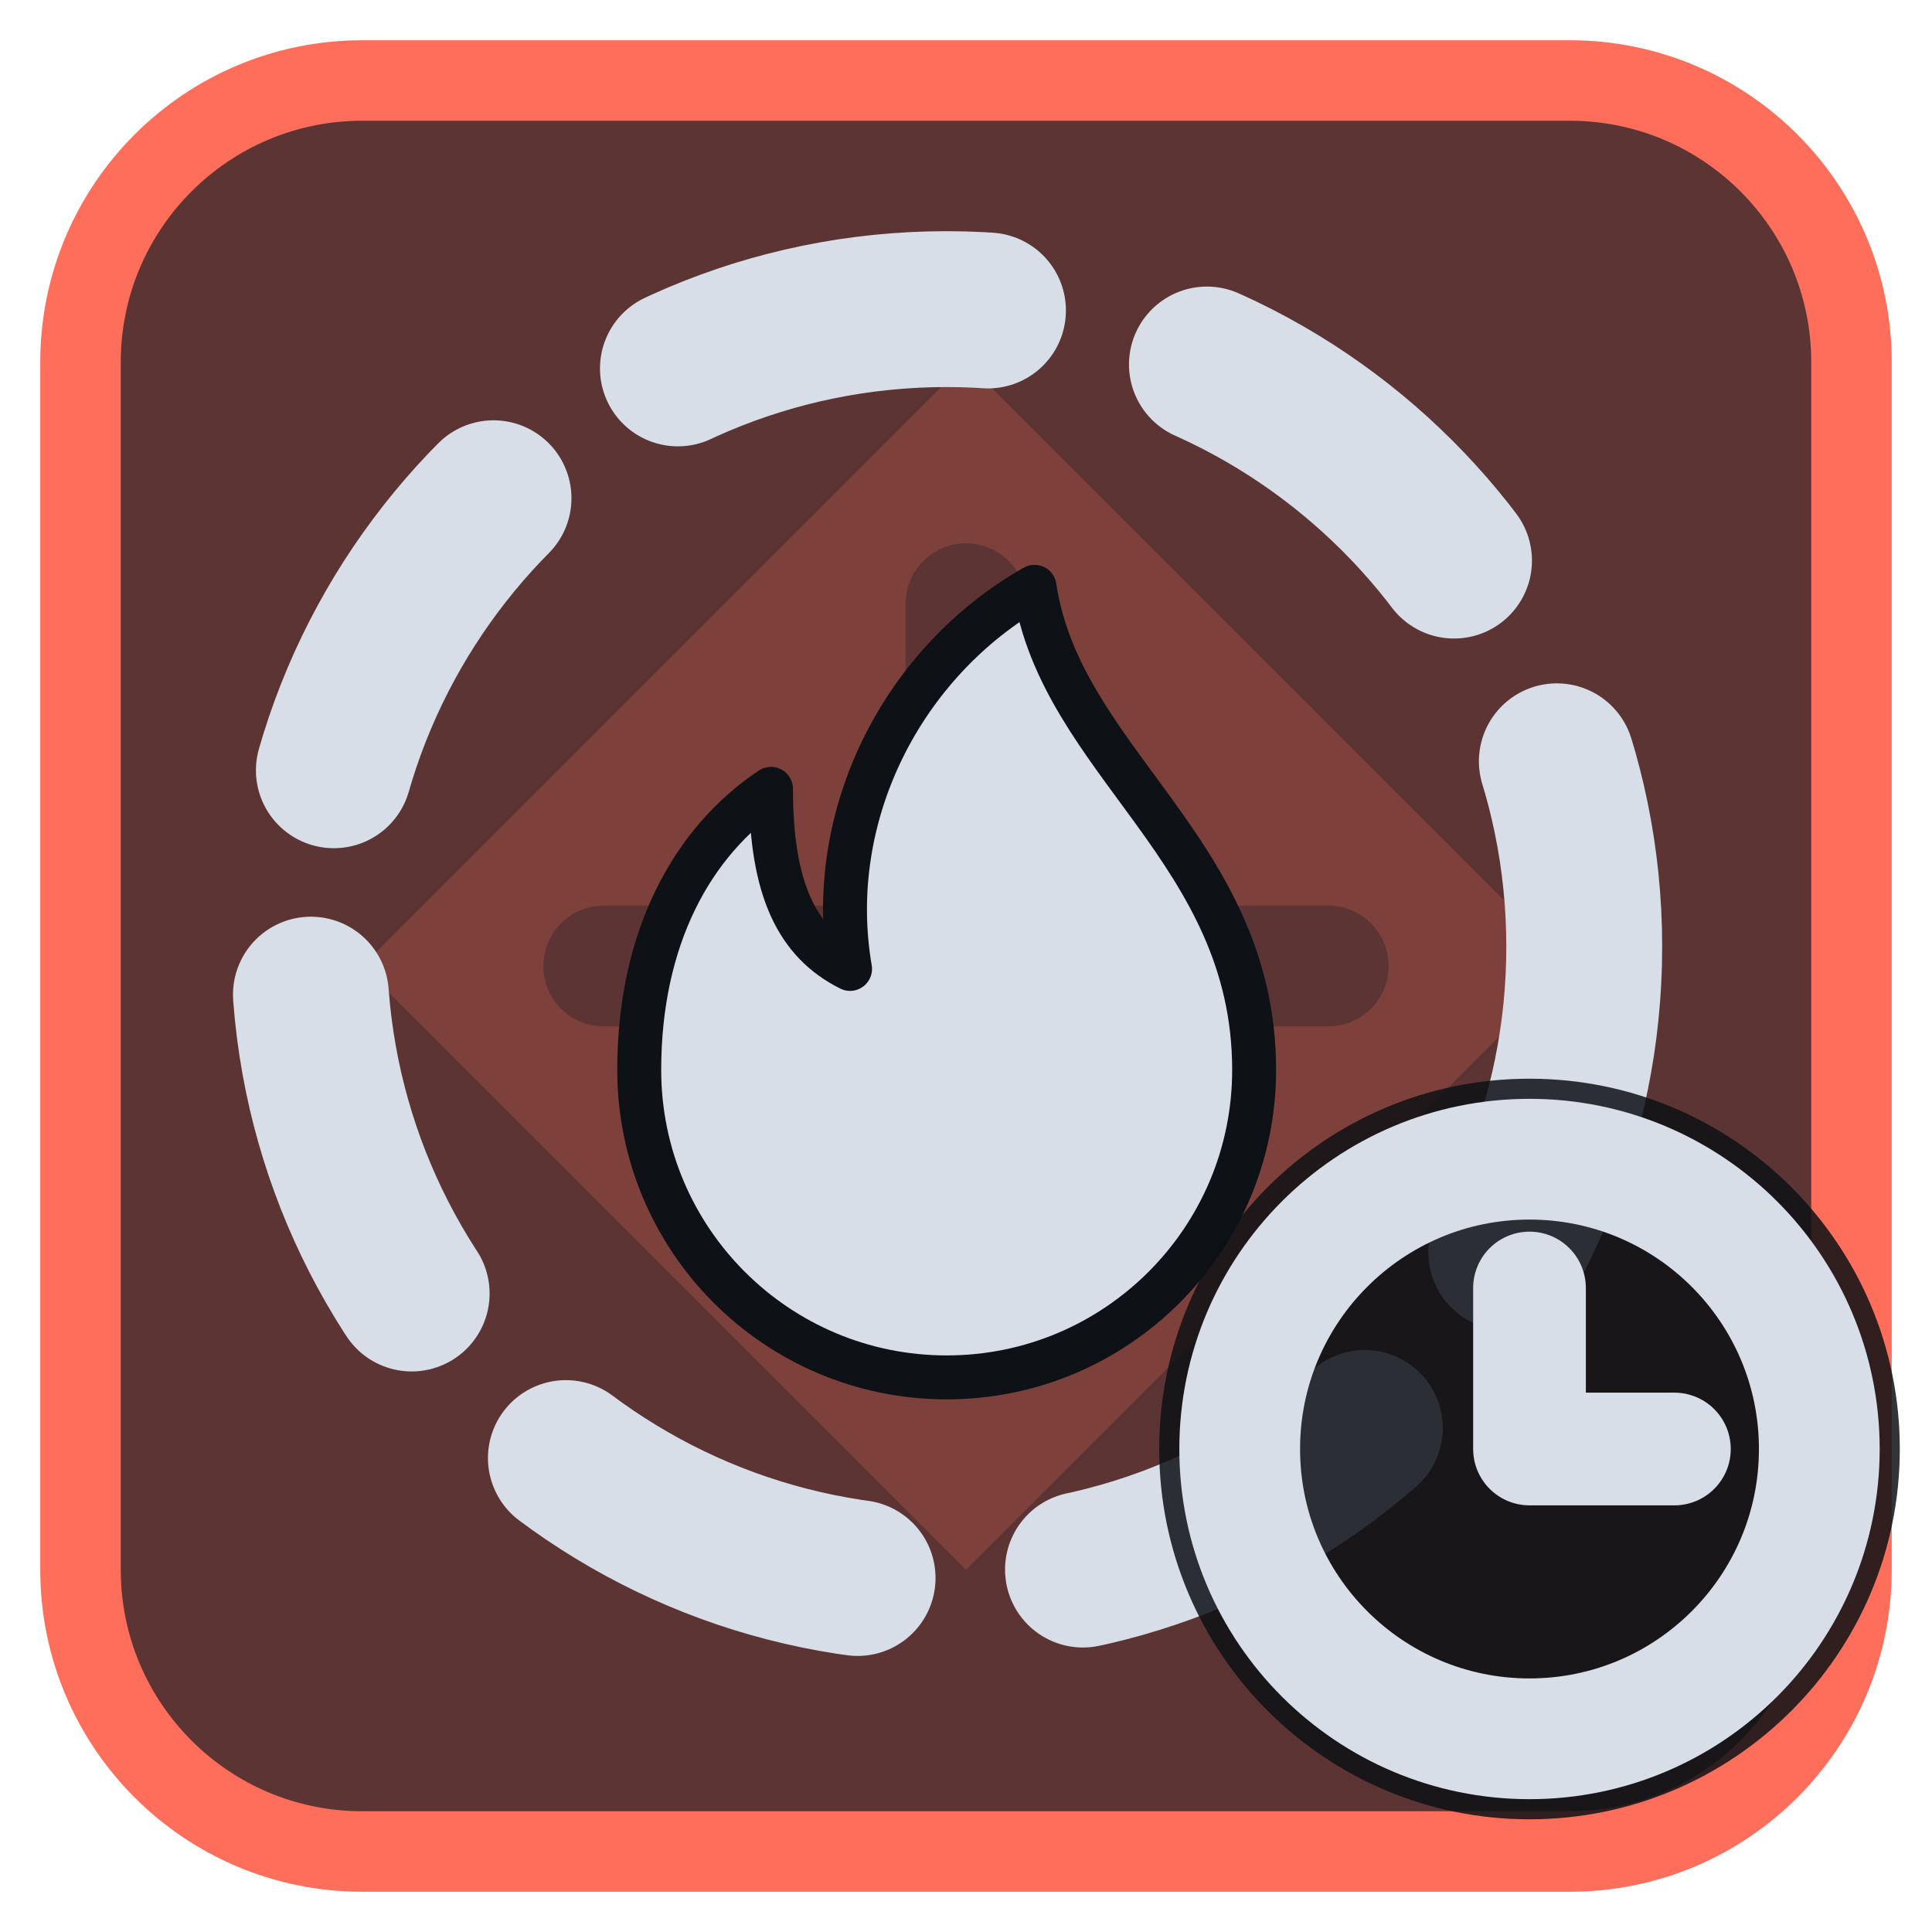
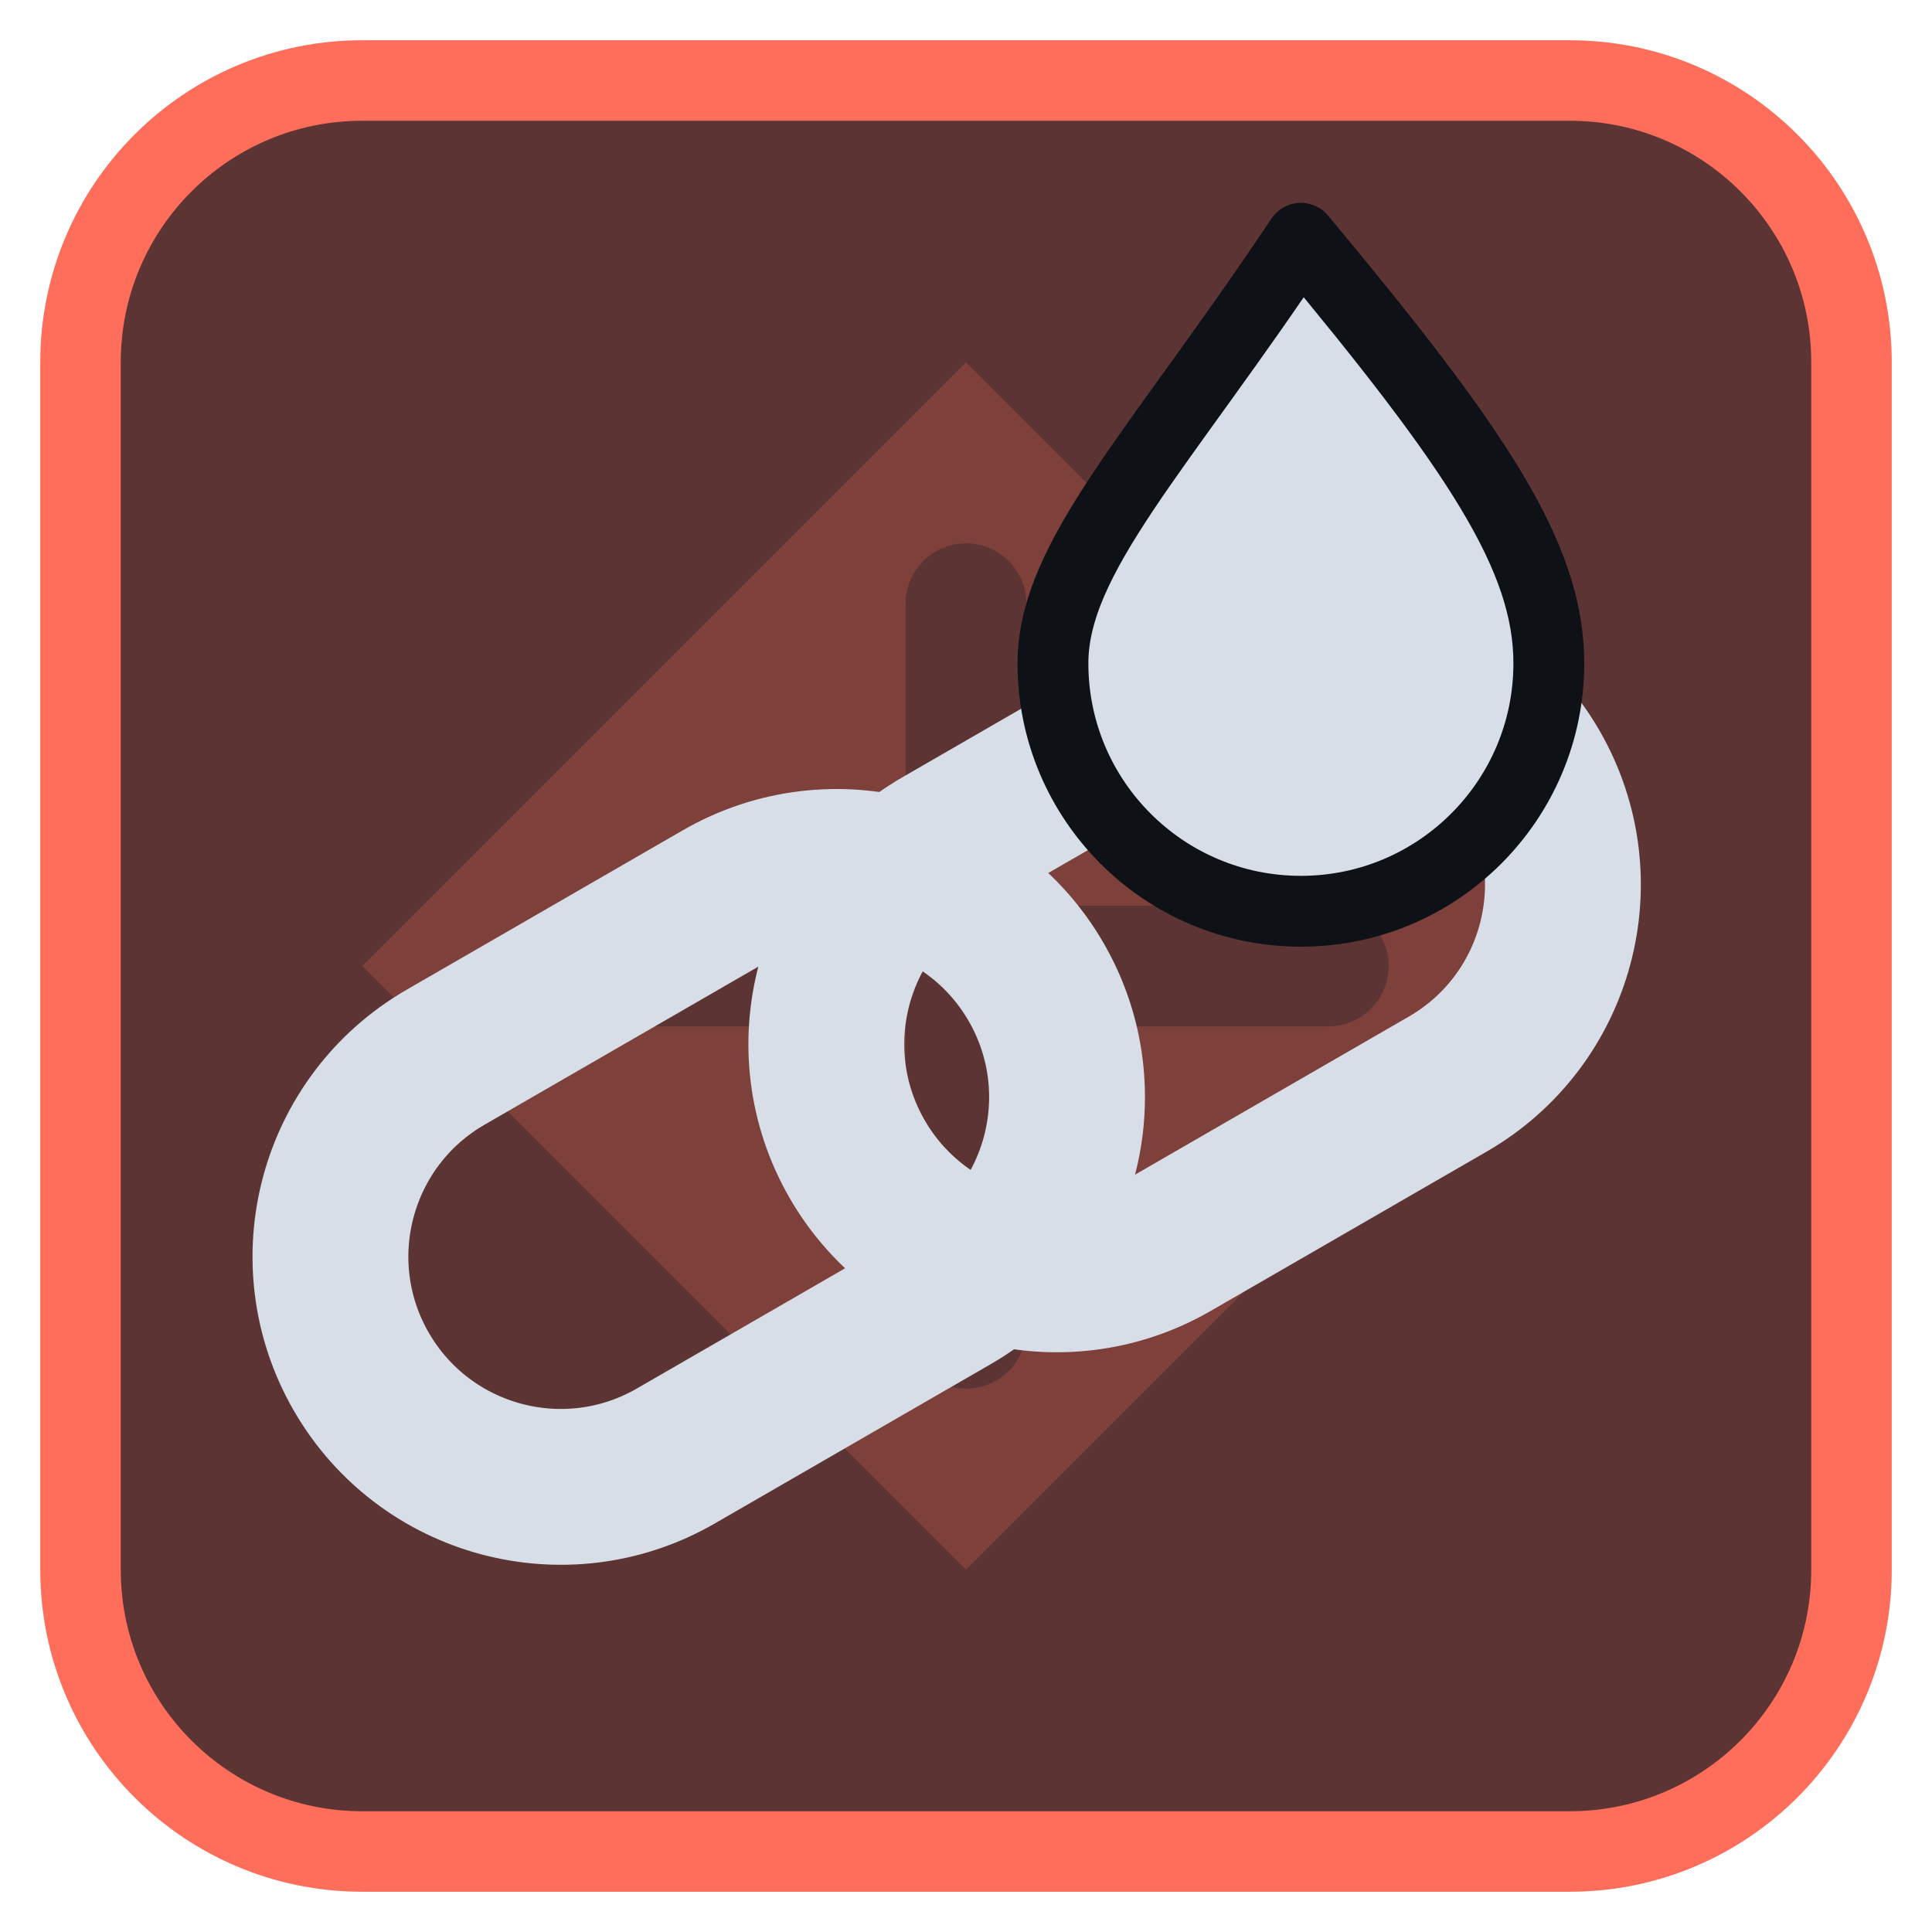
<svg xmlns="http://www.w3.org/2000/svg" viewBox="0 0 24 24" width="24" height="24">
  <rect x="1" y="1" width="22" height="22" rx="3.5" fill="#5c3433" stroke="#ff6e5a" stroke-width="1" />
  <g opacity="0.2" transform="translate(3,3) scale(0.75)">
    <path d="M12 2l10 10-10 10L2 12zM11 6a1 1 0 0 1 2 0v5h5a1 1 0 0 1 0 2h-5v5a1 1 0 0 1-2 0v-5H6a1 1 0 0 1 0-2h5z" fill="#ff6e5a" fill-rule="evenodd" />
  </g>
  <g transform="translate(1.2,1.2) scale(0.88)">
-     <circle cx="12" cy="12" r="9" fill="none" stroke="#d7dee8" stroke-width="2.2" stroke-linecap="round" stroke-linejoin="round" stroke-dasharray="4.5 3.2" />
-     <g transform="translate(12,12.5) scale(0.62) translate(-12,-12)">
-       <path d="M14 3c.6 4 5 6 5 11a7 7 0 0 1-14 0c0-3 1.2-5.2 3-6.4 0 2.3.6 3.5 1.8 4.1-.6-3.5 1.2-7 4.2-8.7z" fill="#d7dee8" stroke="#0e1116" stroke-width="1" stroke-linejoin="round" />
-     </g>
+     <rect x="3" y="12" width="11" height="6.500" rx="3.250" transform="rotate(-30 8.500 15.250)" fill="none" stroke="#d7dee8" stroke-width="2.2" stroke-linecap="round" stroke-linejoin="round" />
+     <rect x="10" y="9" width="11" height="6.500" rx="3.250" transform="rotate(-30 15.500 12.250)" fill="none" stroke="#d7dee8" stroke-width="2.2" stroke-linecap="round" stroke-linejoin="round" />
+     <path d="M17 2C19.500 5 20.500 6.500 20.500 8A3.500 3.500 0 0 1 13.500 8C13.500 6.500 15 5 17 2Z" fill="#d7dee8" stroke="#0e1116" stroke-width="1" stroke-linejoin="round" />
  </g>
-   <circle cx="19" cy="18" r="4.6" fill="#0e1116" fill-opacity="0.85" />
-   <circle cx="19" cy="18" r="3.6" fill="none" stroke="#d7dee8" stroke-width="1.5" stroke-linecap="round" stroke-linejoin="round" />
-   <path d="M19 16V18H20.8" fill="none" stroke="#d7dee8" stroke-width="1.4" stroke-linecap="round" stroke-linejoin="round" />
</svg>
